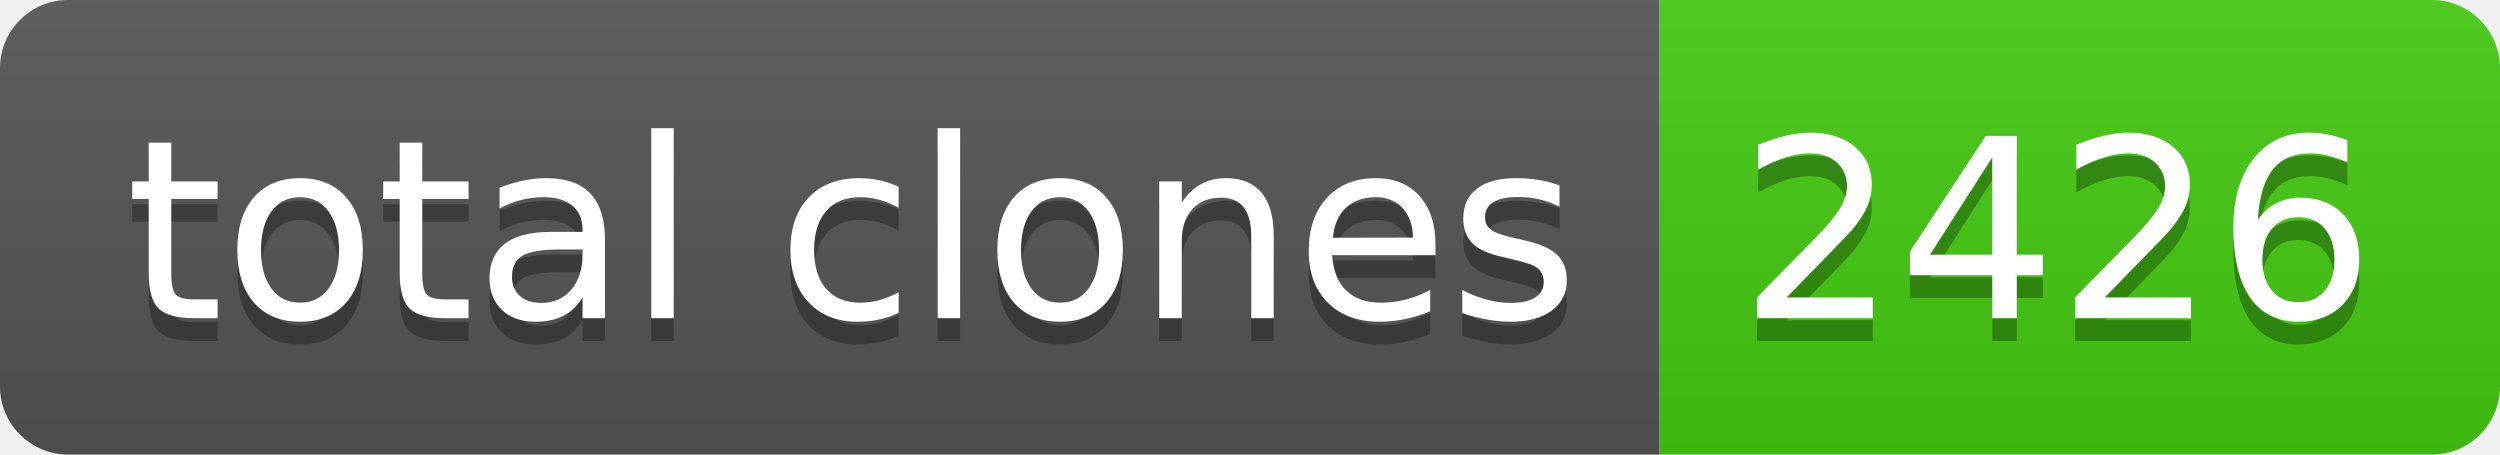
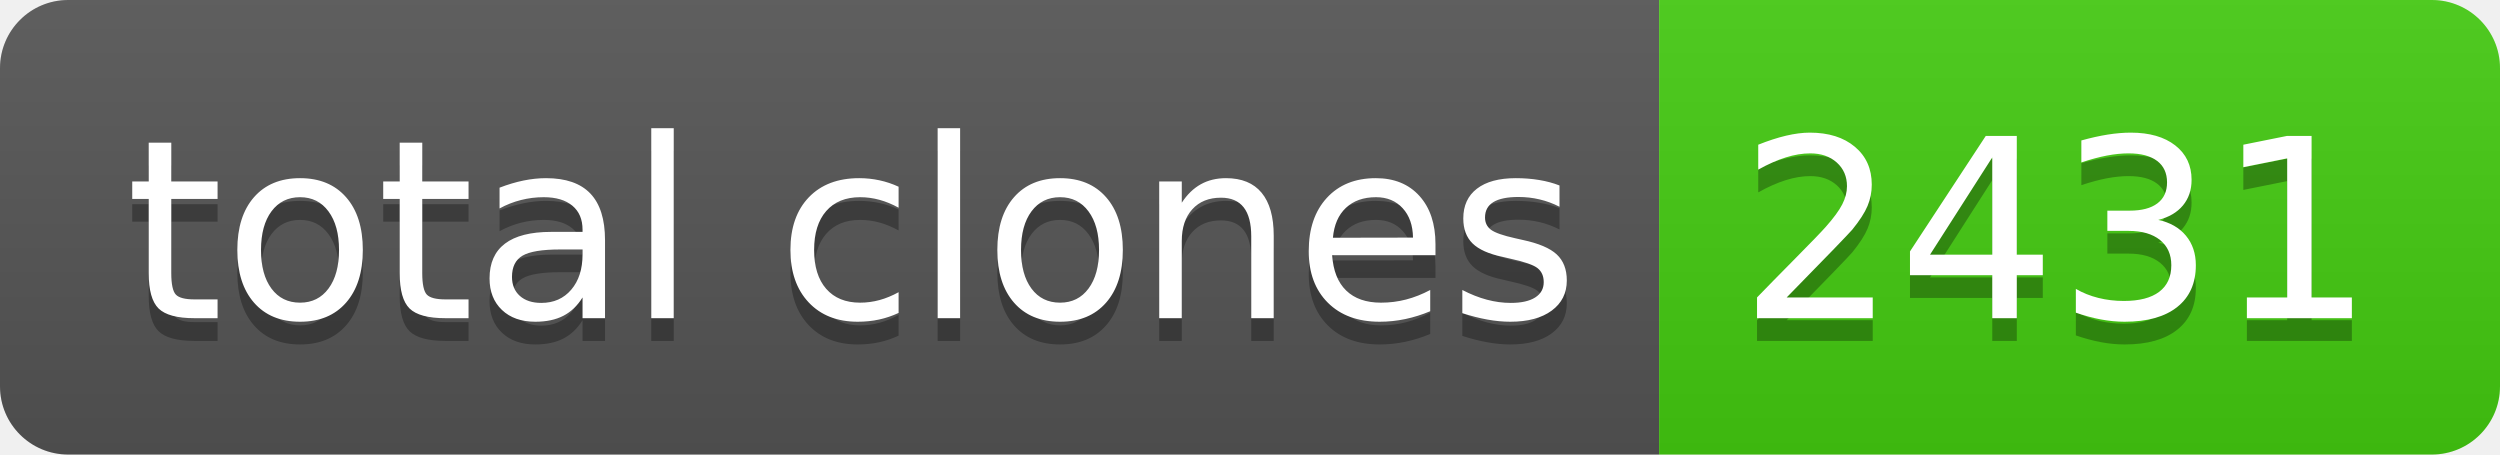
- <svg xmlns="http://www.w3.org/2000/svg" width="110" height="20" role="img" aria-label="total clones: 2426">
+ <svg xmlns="http://www.w3.org/2000/svg" width="110" height="20" role="img" aria-label="total clones: 2431">
  <linearGradient id="s" x2="0" y2="100%">
    <stop offset="0" stop-color="#bbb" stop-opacity=".1" />
    <stop offset="1" stop-opacity=".1" />
  </linearGradient>
  <clipPath id="r">
    <rect width="110" height="20" rx="3" fill="#fff" />
  </clipPath>
  <g clip-path="url(#r)">
    <rect width="73" height="20" fill="#555" />
    <rect x="73" width="37" height="20" fill="#4c1" />
    <rect width="110" height="20" fill="url(#s)" />
  </g>
  <g fill="#fff" text-anchor="middle" font-family="Verdana,Geneva,DejaVu Sans,sans-serif" text-rendering="geometricPrecision" font-size="110">
    <text aria-hidden="true" x="375" y="150" fill="#010101" fill-opacity=".3" transform="scale(.1)" textLength="630">total clones</text>
    <text x="375" y="140" transform="scale(.1)" fill="#fff" textLength="630">total clones</text>
-     <text aria-hidden="true" x="905" y="150" fill="#010101" fill-opacity=".3" transform="scale(.1)" textLength="270">2426</text>
-     <text x="905" y="140" transform="scale(.1)" fill="#fff" textLength="270">2426</text>
+     <text aria-hidden="true" x="905" y="150" fill="#010101" fill-opacity=".3" transform="scale(.1)" textLength="270">2431</text>
+     <text x="905" y="140" transform="scale(.1)" fill="#fff" textLength="270">2431</text>
  </g>
</svg>
